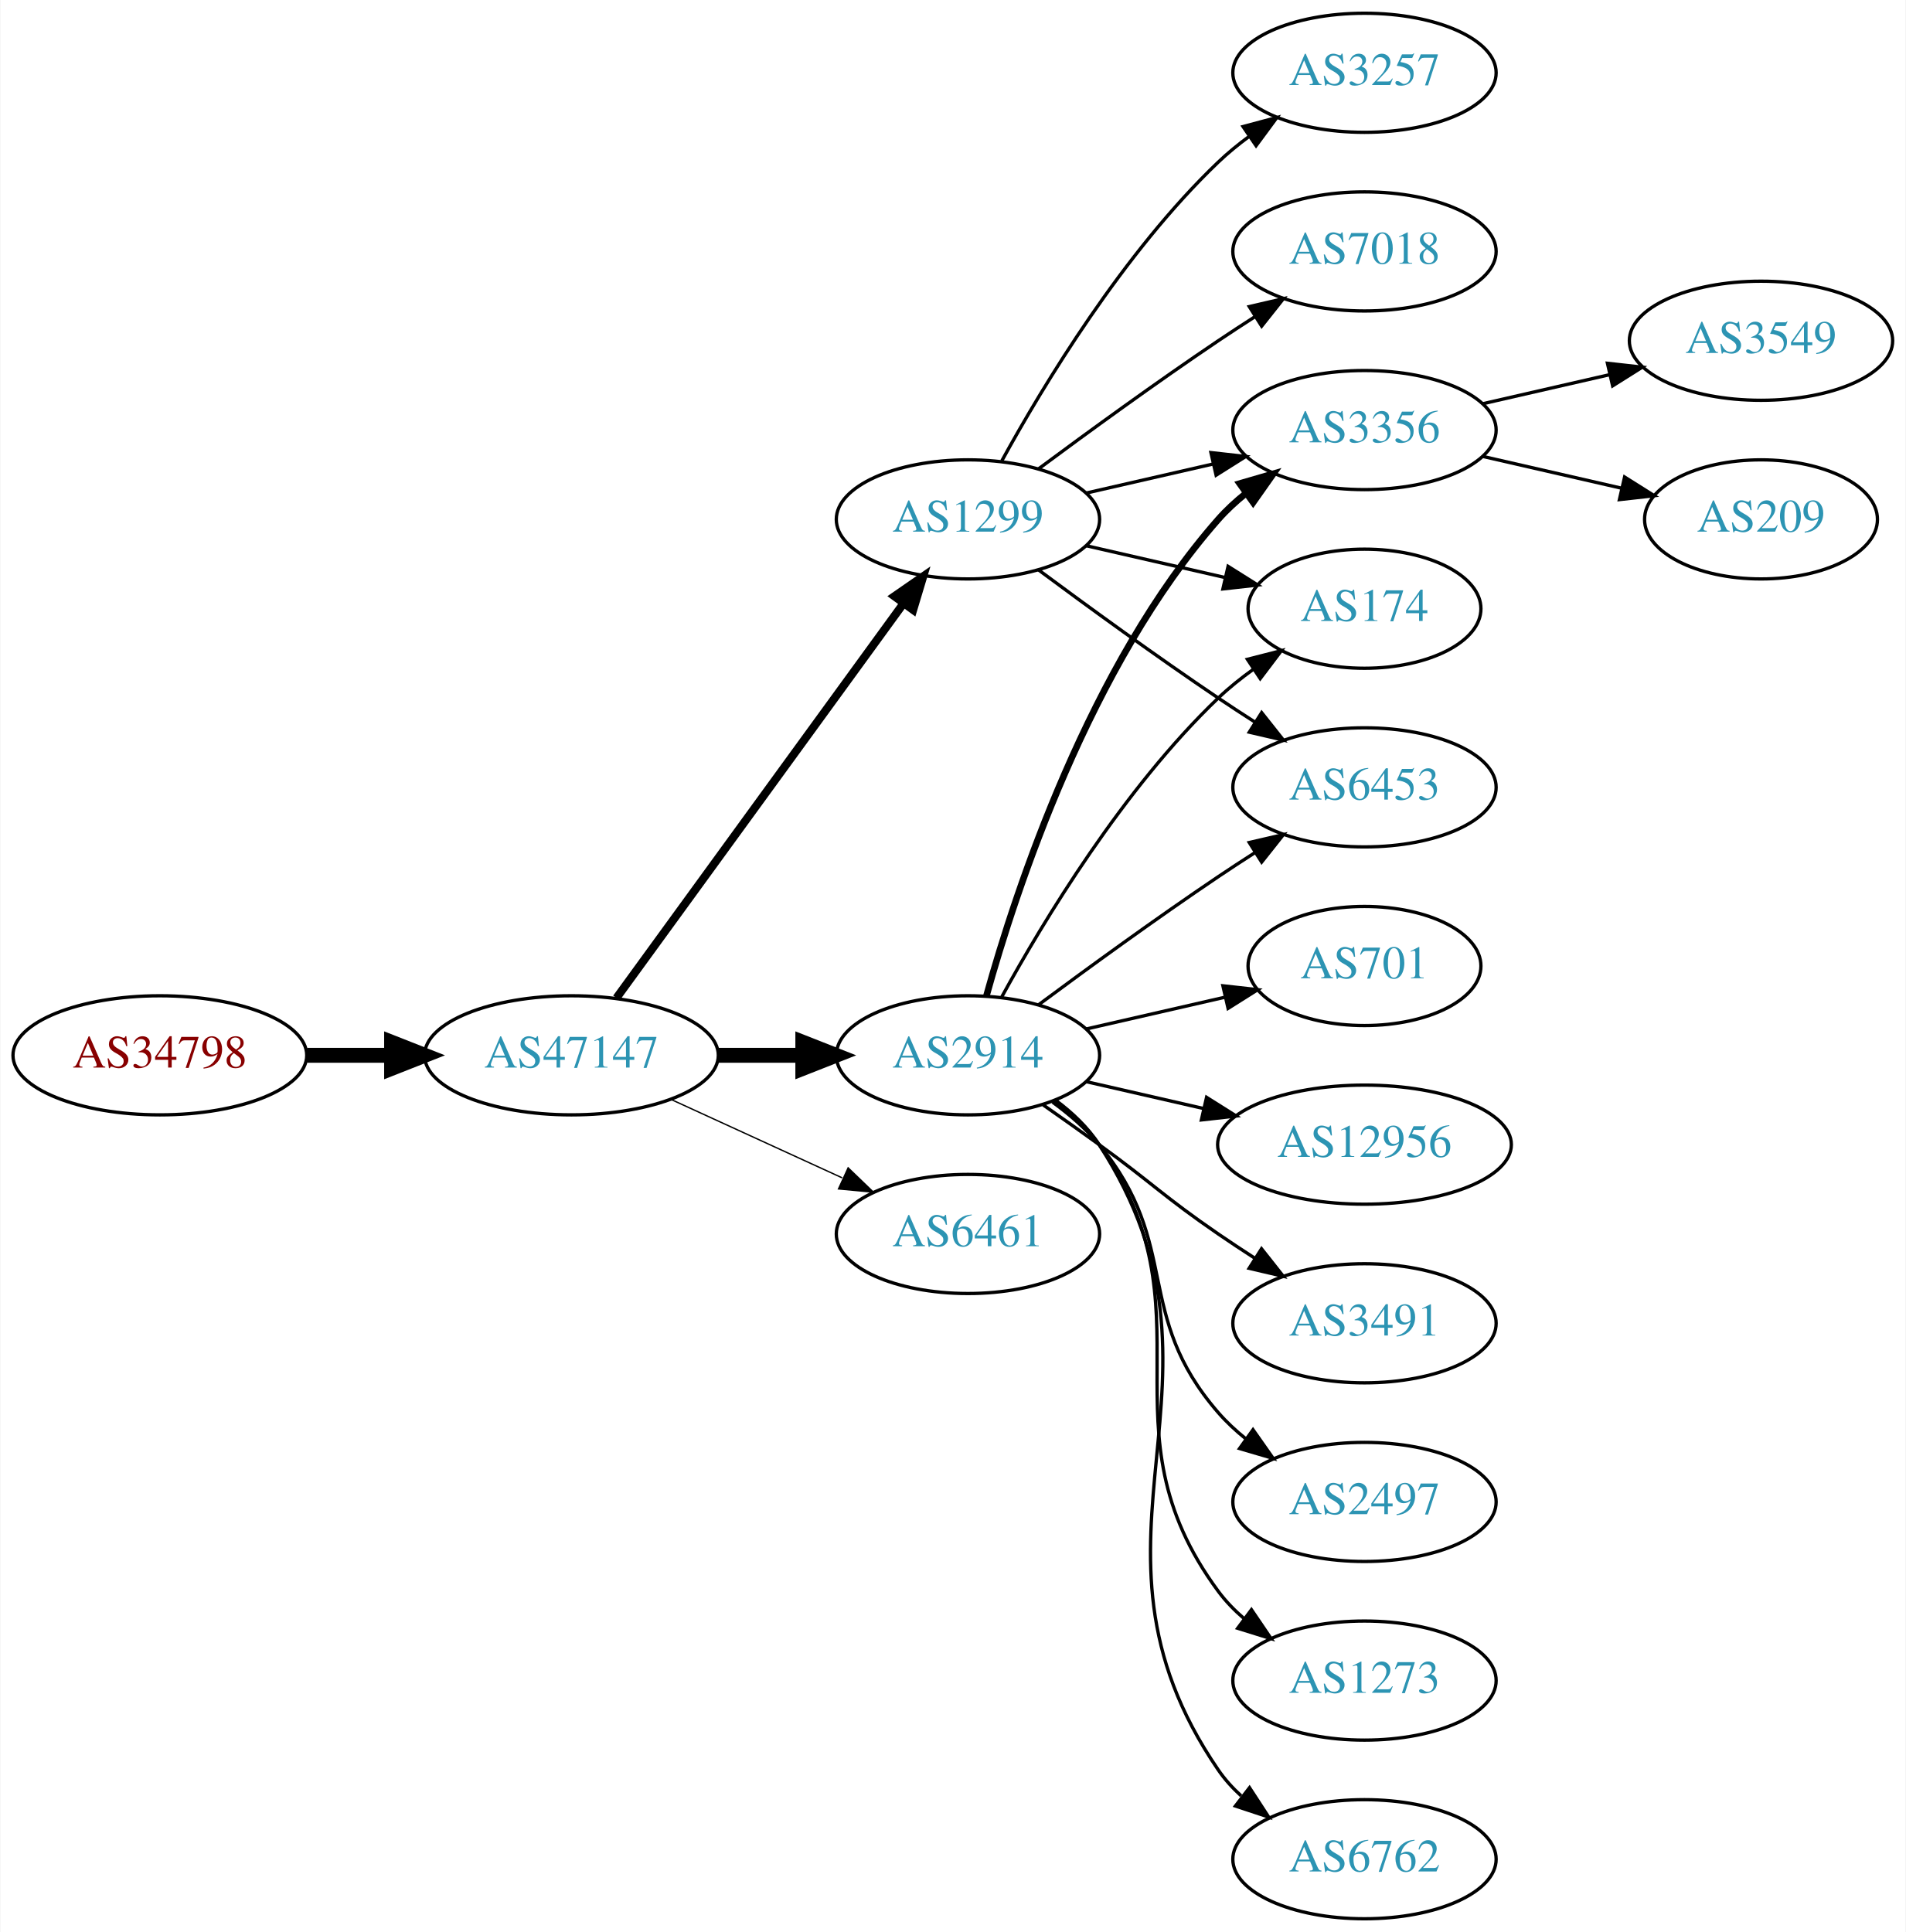
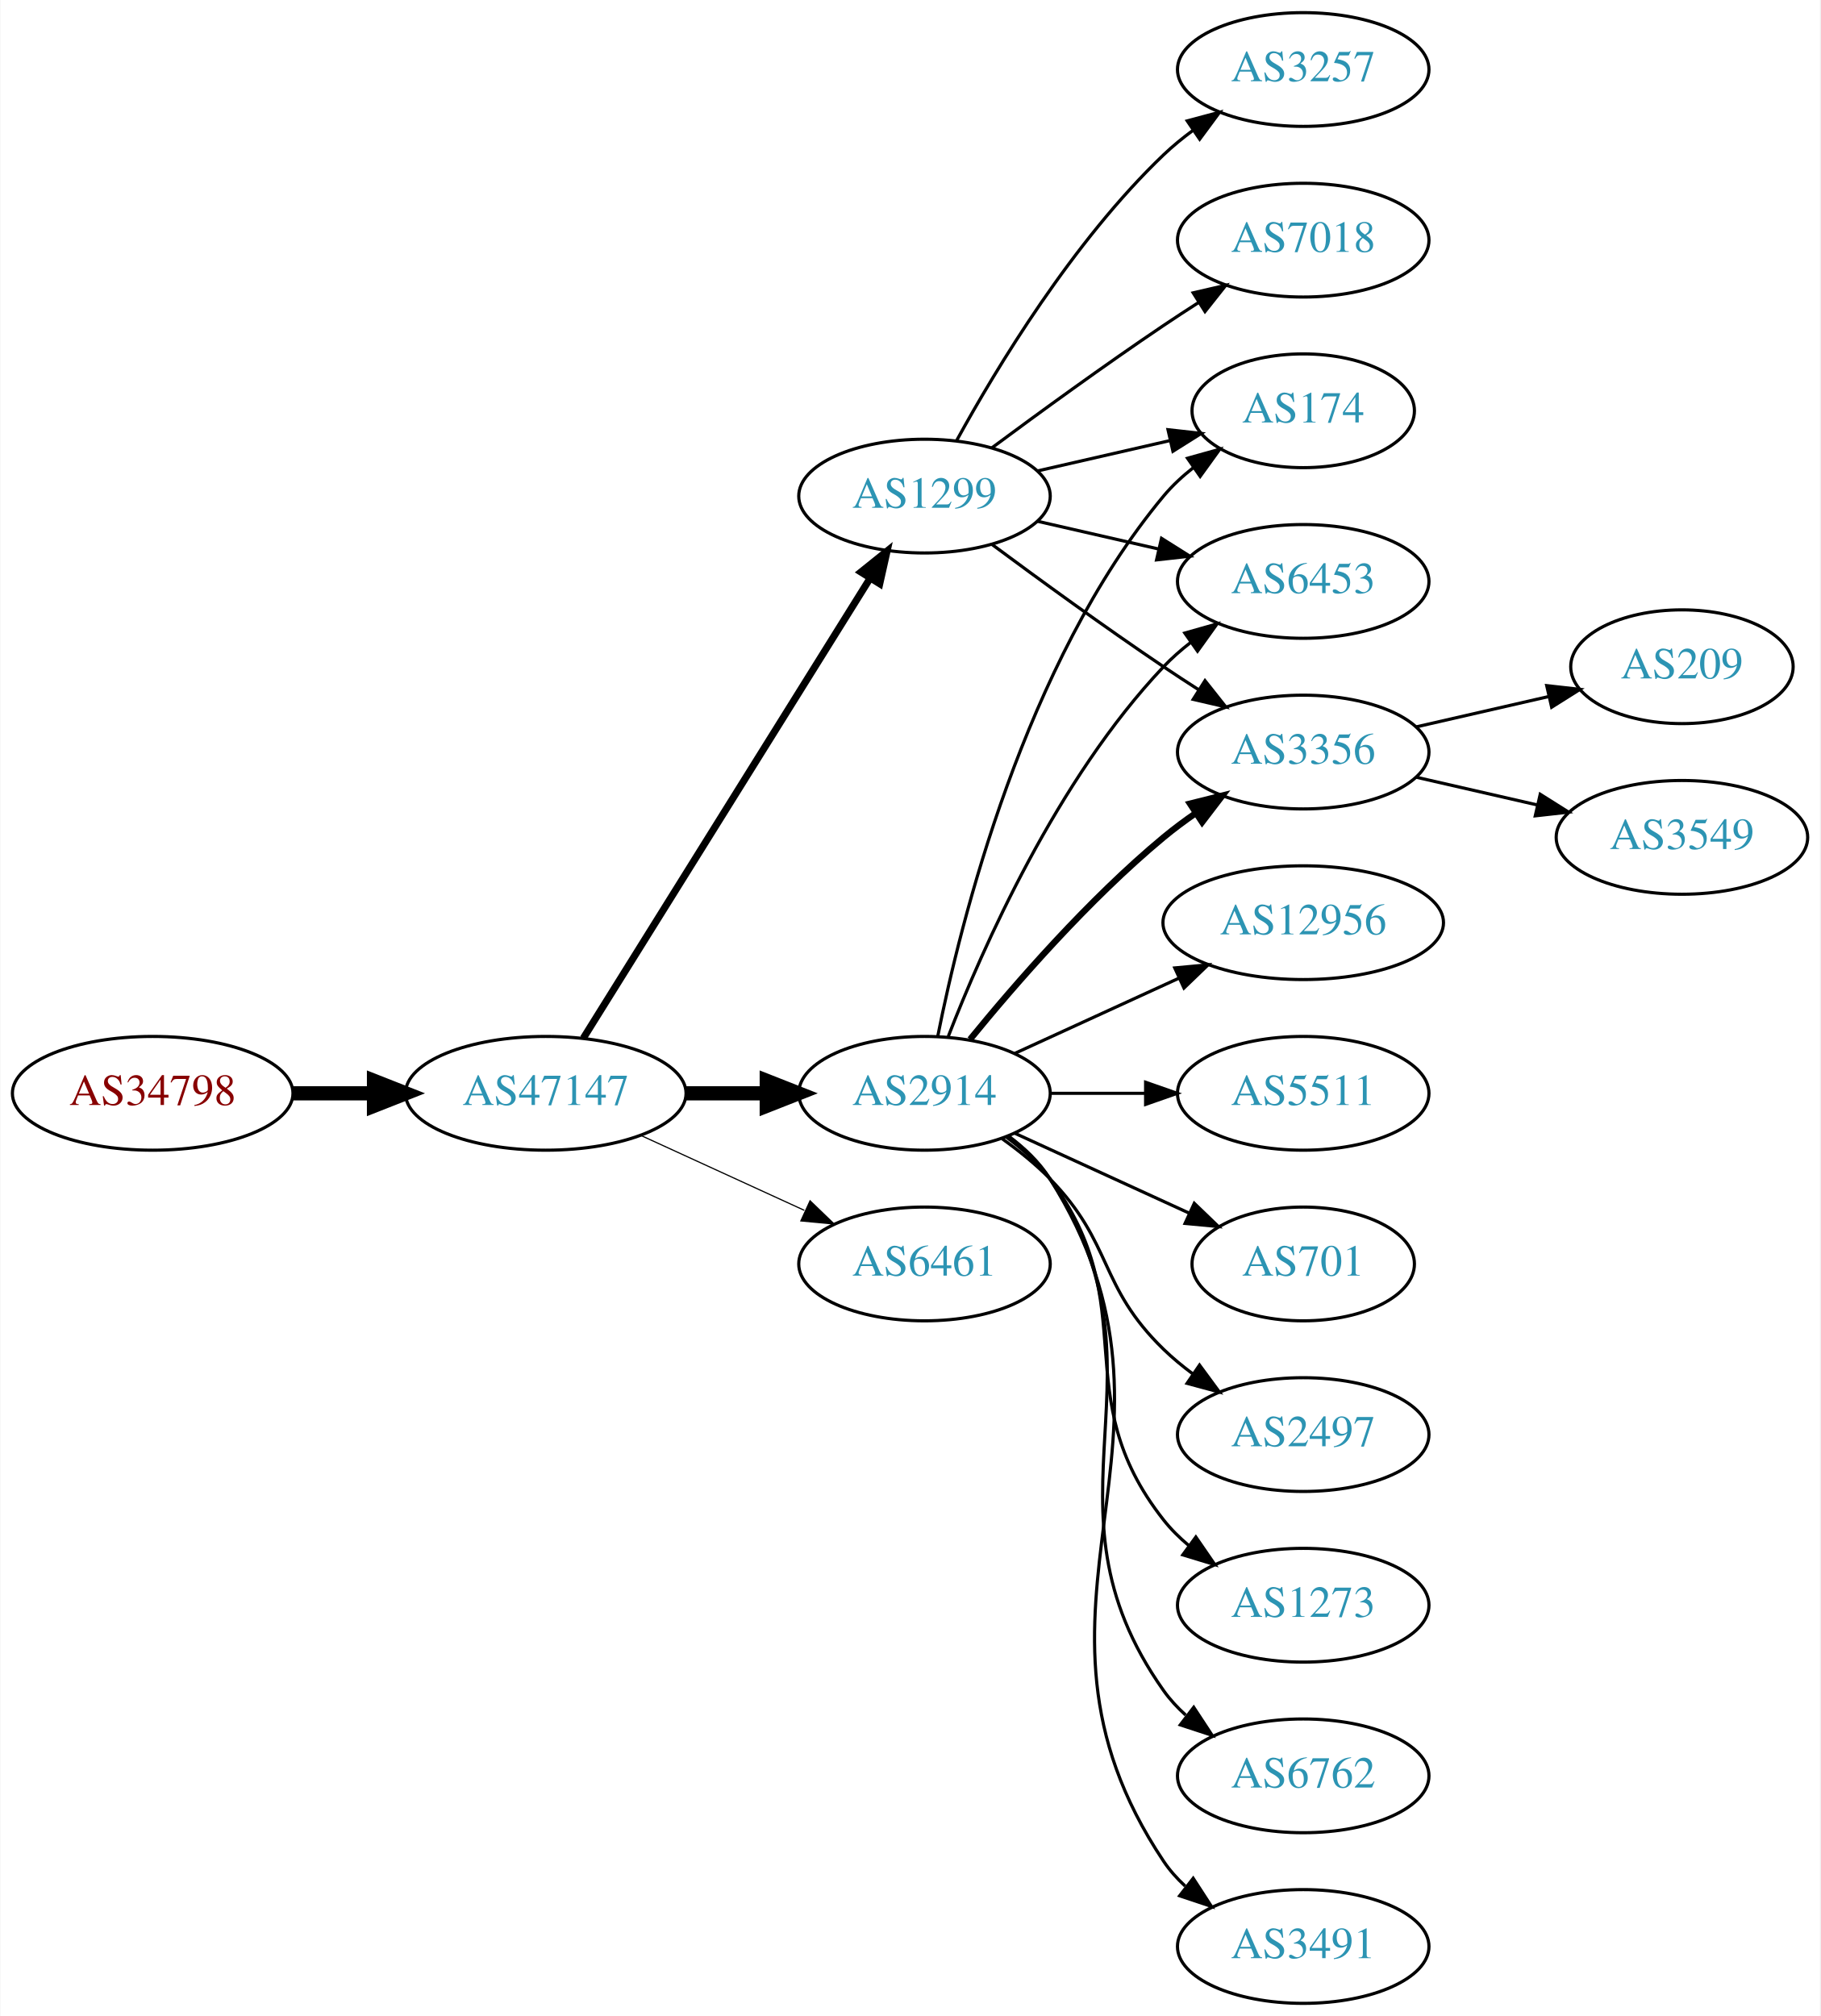
- <svg xmlns="http://www.w3.org/2000/svg" xmlns:xlink="http://www.w3.org/1999/xlink" width="576pt" height="584pt" viewBox="0.00 0.00 575.76 584.00">
-   <g id="graph0" class="graph" transform="scale(1 1) rotate(0) translate(4 580)">
-     <polygon fill="white" stroke="none" points="-4,4 -4,-580 571.762,-580 571.762,4 -4,4" />
+ <svg xmlns="http://www.w3.org/2000/svg" xmlns:xlink="http://www.w3.org/1999/xlink" width="576pt" height="638pt" viewBox="0.00 0.00 575.76 638.00">
+   <g id="graph0" class="graph" transform="scale(1 1) rotate(0) translate(4 634)">
+     <polygon fill="white" stroke="none" points="-4,4 -4,-634 571.762,-634 571.762,4 -4,4" />
    <g id="node1" class="node">
      <g id="a_node1">
        <a xlink:href="/asn/34798" xlink:title="AS34798 ~ willhaben [AT]">
-           <ellipse fill="#ffffff" stroke="black" cx="44.196" cy="-261" rx="44.393" ry="18" />
-           <text text-anchor="middle" x="44.196" y="-257.3" font-family="Times,serif" font-size="14.00" fill="#880000">AS34798</text>
+           <ellipse fill="#ffffff" stroke="black" cx="44.196" cy="-288" rx="44.393" ry="18" />
+           <text text-anchor="middle" x="44.196" y="-284.3" font-family="Times,serif" font-size="14.00" fill="#880000">AS34798</text>
        </a>
      </g>
    </g>
    <g id="node2" class="node">
      <g id="a_node2">
        <a xlink:href="/asn/47147" xlink:title="AS47147 ~ ANEXIA Internetdienstleistungs GmbH [AT]">
-           <ellipse fill="#ffffff" stroke="black" cx="168.588" cy="-261" rx="44.393" ry="18" />
-           <text text-anchor="middle" x="168.588" y="-257.3" font-family="Times,serif" font-size="14.00" fill="#2c94b3">AS47147</text>
+           <ellipse fill="#ffffff" stroke="black" cx="168.588" cy="-288" rx="44.393" ry="18" />
+           <text text-anchor="middle" x="168.588" y="-284.3" font-family="Times,serif" font-size="14.00" fill="#2c94b3">AS47147</text>
        </a>
      </g>
    </g>
    <g id="edge1" class="edge">
-       <path fill="none" stroke="black" stroke-width="4.5" d="M88.692,-261C96.898,-261 105.569,-261 114.041,-261" />
-       <polygon fill="black" stroke="black" stroke-width="4.5" points="114.233,-264.938 124.233,-261 114.233,-257.063 114.233,-264.938" />
+       <path fill="none" stroke="black" stroke-width="4.5" d="M88.692,-288C96.898,-288 105.569,-288 114.041,-288" />
+       <polygon fill="black" stroke="black" stroke-width="4.5" points="114.233,-291.938 124.233,-288 114.233,-284.063 114.233,-291.938" />
    </g>
    <g id="node3" class="node">
      <g id="a_node3">
-         <a xlink:href="/asn/2914" xlink:title="AS2914 ~ NTT America, Inc. [US]">
-           <ellipse fill="#ffffff" stroke="black" cx="288.431" cy="-261" rx="39.794" ry="18" />
-           <text text-anchor="middle" x="288.431" y="-257.3" font-family="Times,serif" font-size="14.00" fill="#2c94b3">AS2914</text>
+         <a xlink:href="/asn/1299" xlink:title="AS1299 ~ Telia Carrier [EU]">
+           <ellipse fill="#ffffff" stroke="black" cx="288.431" cy="-477" rx="39.794" ry="18" />
+           <text text-anchor="middle" x="288.431" y="-473.3" font-family="Times,serif" font-size="14.00" fill="#2c94b3">AS1299</text>
        </a>
      </g>
    </g>
    <g id="edge2" class="edge">
-       <path fill="none" stroke="black" stroke-width="4.5" d="M212.799,-261C221.112,-261 229.875,-261 238.357,-261" />
-       <polygon fill="black" stroke="black" stroke-width="4.5" points="238.516,-264.938 248.516,-261 238.516,-257.063 238.516,-264.938" />
+       <path fill="none" stroke="black" stroke-width="2.25" d="M180.463,-305.442C201.247,-338.775 246.707,-411.686 271.136,-450.866" />
+       <polygon fill="black" stroke="black" stroke-width="2.25" points="268.321,-452.966 276.582,-459.6 274.261,-449.263 268.321,-452.966" />
    </g>
    <g id="node4" class="node">
      <g id="a_node4">
-         <a xlink:href="/asn/1299" xlink:title="AS1299 ~ Telia Carrier [EU]">
-           <ellipse fill="#ffffff" stroke="black" cx="288.431" cy="-423" rx="39.794" ry="18" />
-           <text text-anchor="middle" x="288.431" y="-419.3" font-family="Times,serif" font-size="14.00" fill="#2c94b3">AS1299</text>
+         <a xlink:href="/asn/2914" xlink:title="AS2914 ~ NTT America, Inc. [US]">
+           <ellipse fill="#ffffff" stroke="black" cx="288.431" cy="-288" rx="39.794" ry="18" />
+           <text text-anchor="middle" x="288.431" y="-284.3" font-family="Times,serif" font-size="14.00" fill="#2c94b3">AS2914</text>
        </a>
      </g>
    </g>
    <g id="edge3" class="edge">
-       <path fill="none" stroke="black" stroke-width="2.455" d="M182.199,-278.337C203.02,-306.96 244.683,-364.233 268.871,-397.486" />
-       <polygon fill="black" stroke="black" stroke-width="2.455" points="266.197,-399.76 274.91,-405.788 271.858,-395.642 266.197,-399.76" />
+       <path fill="none" stroke="black" stroke-width="4.5" d="M212.799,-288C221.112,-288 229.875,-288 238.357,-288" />
+       <polygon fill="black" stroke="black" stroke-width="4.5" points="238.516,-291.938 248.516,-288 238.516,-284.063 238.516,-291.938" />
    </g>
    <g id="node5" class="node">
      <g id="a_node5">
        <a xlink:href="/asn/6461" xlink:title="AS6461 ~ Zayo Bandwidth [US]">
-           <ellipse fill="#ffffff" stroke="black" cx="288.431" cy="-207" rx="39.794" ry="18" />
-           <text text-anchor="middle" x="288.431" y="-203.3" font-family="Times,serif" font-size="14.00" fill="#2c94b3">AS6461</text>
+           <ellipse fill="#ffffff" stroke="black" cx="288.431" cy="-234" rx="39.794" ry="18" />
+           <text text-anchor="middle" x="288.431" y="-230.3" font-family="Times,serif" font-size="14.00" fill="#2c94b3">AS6461</text>
        </a>
      </g>
    </g>
    <g id="edge4" class="edge">
-       <path fill="none" stroke="black" stroke-width="0.409" d="M198.718,-247.652C214.329,-240.498 233.727,-231.609 250.399,-223.97" />
-       <polygon fill="black" stroke="black" stroke-width="0.409" points="252.218,-226.986 259.851,-219.638 249.302,-220.622 252.218,-226.986" />
+       <path fill="none" stroke="black" stroke-width="0.375" d="M198.718,-274.652C214.329,-267.498 233.727,-258.609 250.399,-250.97" />
+       <polygon fill="black" stroke="black" stroke-width="0.375" points="252.218,-253.986 259.851,-246.638 249.302,-247.622 252.218,-253.986" />
    </g>
    <g id="node6" class="node">
      <g id="a_node6">
-         <a xlink:href="/asn/2497" xlink:title="AS2497 ~ Internet Initiative Japan Inc. [JP]">
-           <ellipse fill="#ffffff" stroke="black" cx="408.273" cy="-126" rx="39.794" ry="18" />
-           <text text-anchor="middle" x="408.273" y="-122.3" font-family="Times,serif" font-size="14.00" fill="#2c94b3">AS2497</text>
+         <a xlink:href="/asn/174" xlink:title="AS174 ~ Cogent Communications [US]">
+           <ellipse fill="#ffffff" stroke="black" cx="408.273" cy="-504" rx="35.194" ry="18" />
+           <text text-anchor="middle" x="408.273" y="-500.3" font-family="Times,serif" font-size="14.00" fill="#2c94b3">AS174</text>
        </a>
      </g>
    </g>
    <g id="edge5" class="edge">
-       <path fill="none" stroke="black" d="M314.012,-246.844C319.106,-243.128 324.12,-238.799 328.077,-234 353.142,-203.606 338.243,-182.742 364.077,-153 366.542,-150.162 369.379,-147.523 372.397,-145.094" />
-       <polygon fill="black" stroke="black" points="374.583,-147.833 380.675,-139.164 370.507,-142.142 374.583,-147.833" />
+       <path fill="none" stroke="black" d="M324.15,-484.955C337.243,-487.955 352.265,-491.396 365.906,-494.522" />
+       <polygon fill="black" stroke="black" points="365.484,-498.016 376.013,-496.838 367.047,-491.193 365.484,-498.016" />
    </g>
    <g id="node7" class="node">
      <g id="a_node7">
-         <a xlink:href="/asn/3356" xlink:title="AS3356 ~ Level 3 Parent, LLC [US]">
-           <ellipse fill="#ffffff" stroke="black" cx="408.273" cy="-450" rx="39.794" ry="18" />
-           <text text-anchor="middle" x="408.273" y="-446.3" font-family="Times,serif" font-size="14.00" fill="#2c94b3">AS3356</text>
+         <a xlink:href="/asn/3257" xlink:title="AS3257 ~ GTT [DE]">
+           <ellipse fill="#ffffff" stroke="black" cx="408.273" cy="-612" rx="39.794" ry="18" />
+           <text text-anchor="middle" x="408.273" y="-608.3" font-family="Times,serif" font-size="14.00" fill="#2c94b3">AS3257</text>
        </a>
      </g>
    </g>
    <g id="edge6" class="edge">
-       <path fill="none" stroke="black" stroke-width="2" d="M294.004,-278.946C302.909,-310.995 325.194,-378.842 364.077,-423 366.561,-425.821 369.411,-428.449 372.437,-430.871" />
-       <polygon fill="black" stroke="black" stroke-width="2" points="370.554,-433.828 380.726,-436.791 374.622,-428.131 370.554,-433.828" />
+       <path fill="none" stroke="black" d="M298.672,-494.713C311.218,-517.561 335.394,-557.611 364.077,-585 366.946,-587.739 370.134,-590.347 373.443,-592.785" />
+       <polygon fill="black" stroke="black" points="371.567,-595.742 381.803,-598.477 375.507,-589.956 371.567,-595.742" />
    </g>
    <g id="node8" class="node">
      <g id="a_node8">
-         <a xlink:href="/asn/174" xlink:title="AS174 ~ Cogent Communications [US]">
-           <ellipse fill="#ffffff" stroke="black" cx="408.273" cy="-396" rx="35.194" ry="18" />
-           <text text-anchor="middle" x="408.273" y="-392.3" font-family="Times,serif" font-size="14.00" fill="#2c94b3">AS174</text>
+         <a xlink:href="/asn/6453" xlink:title="AS6453 ~ TATA COMMUNICATIONS (AMERICA) INC [US]">
+           <ellipse fill="#ffffff" stroke="black" cx="408.273" cy="-450" rx="39.794" ry="18" />
+           <text text-anchor="middle" x="408.273" y="-446.3" font-family="Times,serif" font-size="14.00" fill="#2c94b3">AS6453</text>
        </a>
      </g>
    </g>
    <g id="edge7" class="edge">
-       <path fill="none" stroke="black" d="M298.672,-278.713C311.218,-301.561 335.394,-341.611 364.077,-369 367.331,-372.107 370.998,-375.046 374.785,-377.76" />
-       <polygon fill="black" stroke="black" points="372.887,-380.701 383.153,-383.322 376.762,-374.872 372.887,-380.701" />
+       <path fill="none" stroke="black" d="M324.15,-469.045C336.15,-466.296 349.771,-463.175 362.463,-460.267" />
+       <polygon fill="black" stroke="black" points="363.429,-463.636 372.395,-457.991 361.866,-456.813 363.429,-463.636" />
    </g>
    <g id="node9" class="node">
      <g id="a_node9">
-         <a xlink:href="/asn/6453" xlink:title="AS6453 ~ TATA COMMUNICATIONS (AMERICA) INC [US]">
-           <ellipse fill="#ffffff" stroke="black" cx="408.273" cy="-342" rx="39.794" ry="18" />
-           <text text-anchor="middle" x="408.273" y="-338.3" font-family="Times,serif" font-size="14.00" fill="#2c94b3">AS6453</text>
+         <a xlink:href="/asn/3356" xlink:title="AS3356 ~ Level 3 Parent, LLC [US]">
+           <ellipse fill="#ffffff" stroke="black" cx="408.273" cy="-396" rx="39.794" ry="18" />
+           <text text-anchor="middle" x="408.273" y="-392.3" font-family="Times,serif" font-size="14.00" fill="#2c94b3">AS3356</text>
        </a>
      </g>
    </g>
    <g id="edge8" class="edge">
-       <path fill="none" stroke="black" d="M309.761,-276.277C324.623,-287.304 345.368,-302.407 364.077,-315 367.626,-317.389 371.377,-319.839 375.125,-322.242" />
-       <polygon fill="black" stroke="black" points="373.451,-325.325 383.774,-327.712 377.193,-319.409 373.451,-325.325" />
+       <path fill="none" stroke="black" d="M309.761,-461.723C324.623,-450.696 345.368,-435.593 364.077,-423 367.626,-420.611 371.377,-418.161 375.125,-415.758" />
+       <polygon fill="black" stroke="black" points="377.193,-418.591 383.774,-410.288 373.451,-412.675 377.193,-418.591" />
    </g>
    <g id="node10" class="node">
      <g id="a_node10">
-         <a xlink:href="/asn/1273" xlink:title="AS1273 ~ Vodafone Group PLC [EU]">
-           <ellipse fill="#ffffff" stroke="black" cx="408.273" cy="-72" rx="39.794" ry="18" />
-           <text text-anchor="middle" x="408.273" y="-68.3" font-family="Times,serif" font-size="14.00" fill="#2c94b3">AS1273</text>
+         <a xlink:href="/asn/7018" xlink:title="AS7018 ~ AT&amp;T Services, Inc. [US]">
+           <ellipse fill="#ffffff" stroke="black" cx="408.273" cy="-558" rx="39.794" ry="18" />
+           <text text-anchor="middle" x="408.273" y="-554.3" font-family="Times,serif" font-size="14.00" fill="#2c94b3">AS7018</text>
        </a>
      </g>
    </g>
    <g id="edge9" class="edge">
-       <path fill="none" stroke="black" d="M314.59,-247.284C319.654,-243.545 324.51,-239.096 328.077,-234 363.691,-183.131 327.174,-148.941 364.077,-99 366.311,-95.977 368.994,-93.214 371.914,-90.707" />
-       <polygon fill="black" stroke="black" points="374.109,-93.437 380.058,-84.669 369.94,-87.814 374.109,-93.437" />
+       <path fill="none" stroke="black" d="M309.761,-492.277C324.623,-503.304 345.368,-518.407 364.077,-531 367.626,-533.389 371.377,-535.839 375.125,-538.242" />
+       <polygon fill="black" stroke="black" points="373.451,-541.325 383.774,-543.712 377.193,-535.409 373.451,-541.325" />
+     </g>
+     <g id="edge11" class="edge">
+       <path fill="none" stroke="black" d="M292.629,-306.073C299.793,-342.141 320.067,-424.125 364.077,-477 366.814,-480.288 370.059,-483.298 373.522,-486.017" />
+       <polygon fill="black" stroke="black" points="371.658,-488.983 381.863,-491.827 375.659,-483.239 371.658,-488.983" />
+     </g>
+     <g id="edge19" class="edge">
+       <path fill="none" stroke="black" d="M295.954,-305.994C306.704,-333.728 330.362,-387.429 364.077,-423 366.663,-425.728 369.581,-428.294 372.649,-430.677" />
+       <polygon fill="black" stroke="black" points="370.803,-433.658 380.997,-436.543 374.827,-427.93 370.803,-433.658" />
+     </g>
+     <g id="edge10" class="edge">
+       <path fill="none" stroke="black" stroke-width="2" d="M302.85,-305.065C316.964,-322.375 340.379,-349.345 364.077,-369 367.294,-371.668 370.794,-374.27 374.365,-376.741" />
+       <polygon fill="black" stroke="black" stroke-width="2" points="372.442,-379.666 382.721,-382.236 376.288,-373.817 372.442,-379.666" />
    </g>
    <g id="node11" class="node">
      <g id="a_node11">
-         <a xlink:href="/asn/6762" xlink:title="AS6762 ~ TELECOM ITALIA SPARKLE S.p.A. [IT]">
-           <ellipse fill="#ffffff" stroke="black" cx="408.273" cy="-18" rx="39.794" ry="18" />
-           <text text-anchor="middle" x="408.273" y="-14.3" font-family="Times,serif" font-size="14.00" fill="#2c94b3">AS6762</text>
-         </a>
-       </g>
-     </g>
-     <g id="edge10" class="edge">
-       <path fill="none" stroke="black" d="M314.867,-247.47C319.917,-243.722 324.696,-239.221 328.077,-234 374.552,-162.222 315.781,-115.566 364.077,-45 366.025,-42.154 368.382,-39.548 370.978,-37.176" />
-       <polygon fill="black" stroke="black" points="373.53,-39.628 379.315,-30.752 369.257,-34.083 373.53,-39.628" />
+         <a xlink:href="/asn/5511" xlink:title="AS5511 ~ Orange S.A. [FR]">
+           <ellipse fill="#ffffff" stroke="black" cx="408.273" cy="-288" rx="39.794" ry="18" />
+           <text text-anchor="middle" x="408.273" y="-284.3" font-family="Times,serif" font-size="14.00" fill="#2c94b3">AS5511</text>
+         </a>
+       </g>
+     </g>
+     <g id="edge12" class="edge">
+       <path fill="none" stroke="black" d="M328.343,-288C337.897,-288 348.246,-288 358.209,-288" />
+       <polygon fill="black" stroke="black" points="358.402,-291.5 368.402,-288 358.402,-284.5 358.402,-291.5" />
    </g>
    <g id="node12" class="node">
      <g id="a_node12">
        <a xlink:href="/asn/701" xlink:title="AS701 ~ UUNET [US]">
-           <ellipse fill="#ffffff" stroke="black" cx="408.273" cy="-288" rx="35.194" ry="18" />
-           <text text-anchor="middle" x="408.273" y="-284.3" font-family="Times,serif" font-size="14.00" fill="#2c94b3">AS701</text>
-         </a>
-       </g>
-     </g>
-     <g id="edge11" class="edge">
-       <path fill="none" stroke="black" d="M324.15,-268.955C337.243,-271.955 352.265,-275.396 365.906,-278.522" />
-       <polygon fill="black" stroke="black" points="365.484,-282.016 376.013,-280.838 367.047,-275.193 365.484,-282.016" />
+           <ellipse fill="#ffffff" stroke="black" cx="408.273" cy="-234" rx="35.194" ry="18" />
+           <text text-anchor="middle" x="408.273" y="-230.3" font-family="Times,serif" font-size="14.00" fill="#2c94b3">AS701</text>
+         </a>
+       </g>
+     </g>
+     <g id="edge13" class="edge">
+       <path fill="none" stroke="black" d="M317.06,-275.339C333.476,-267.817 354.457,-258.202 372.054,-250.139" />
+       <polygon fill="black" stroke="black" points="373.799,-253.189 381.432,-245.842 370.883,-246.826 373.799,-253.189" />
    </g>
    <g id="node13" class="node">
      <g id="a_node13">
-         <a xlink:href="/asn/12956" xlink:title="AS12956 ~ TELXIUS [ES]">
-           <ellipse fill="#ffffff" stroke="black" cx="408.273" cy="-234" rx="44.393" ry="18" />
-           <text text-anchor="middle" x="408.273" y="-230.3" font-family="Times,serif" font-size="14.00" fill="#2c94b3">AS12956</text>
-         </a>
-       </g>
-     </g>
-     <g id="edge12" class="edge">
-       <path fill="none" stroke="black" d="M324.15,-253.045C335.289,-250.493 347.824,-247.621 359.717,-244.896" />
-       <polygon fill="black" stroke="black" points="360.545,-248.297 369.511,-242.652 358.982,-241.474 360.545,-248.297" />
+         <a xlink:href="/asn/2497" xlink:title="AS2497 ~ Internet Initiative Japan Inc. [JP]">
+           <ellipse fill="#ffffff" stroke="black" cx="408.273" cy="-180" rx="39.794" ry="18" />
+           <text text-anchor="middle" x="408.273" y="-176.3" font-family="Times,serif" font-size="14.00" fill="#2c94b3">AS2497</text>
+         </a>
+       </g>
+     </g>
+     <g id="edge14" class="edge">
+       <path fill="none" stroke="black" d="M313.025,-273.611C318.281,-269.852 323.613,-265.563 328.077,-261 348.25,-240.383 343.384,-227.094 364.077,-207 366.922,-204.237 370.096,-201.614 373.396,-199.166" />
+       <polygon fill="black" stroke="black" points="375.462,-201.994 381.744,-193.462 371.513,-196.214 375.462,-201.994" />
    </g>
    <g id="node14" class="node">
      <g id="a_node14">
-         <a xlink:href="/asn/3491" xlink:title="AS3491 ~ PCCW Global, Inc. [US]">
-           <ellipse fill="#ffffff" stroke="black" cx="408.273" cy="-180" rx="39.794" ry="18" />
-           <text text-anchor="middle" x="408.273" y="-176.3" font-family="Times,serif" font-size="14.00" fill="#2c94b3">AS3491</text>
-         </a>
-       </g>
-     </g>
-     <g id="edge13" class="edge">
-       <path fill="none" stroke="black" d="M311.188,-245.991C316.722,-242.121 322.641,-237.936 328.077,-234 344.277,-222.271 347.583,-218.311 364.077,-207 367.606,-204.581 371.343,-202.111 375.084,-199.698" />
-       <polygon fill="black" stroke="black" points="377.156,-202.528 383.725,-194.216 373.406,-196.618 377.156,-202.528" />
+         <a xlink:href="/asn/1273" xlink:title="AS1273 ~ Vodafone Group PLC [EU]">
+           <ellipse fill="#ffffff" stroke="black" cx="408.273" cy="-126" rx="39.794" ry="18" />
+           <text text-anchor="middle" x="408.273" y="-122.3" font-family="Times,serif" font-size="14.00" fill="#2c94b3">AS1273</text>
+         </a>
+       </g>
    </g>
    <g id="edge15" class="edge">
-       <path fill="none" stroke="black" d="M324.15,-430.955C336.15,-433.704 349.771,-436.825 362.463,-439.733" />
-       <polygon fill="black" stroke="black" points="361.866,-443.187 372.395,-442.009 363.429,-436.364 361.866,-443.187" />
-     </g>
-     <g id="edge14" class="edge">
-       <path fill="none" stroke="black" d="M324.15,-415.045C337.243,-412.045 352.265,-408.604 365.906,-405.478" />
-       <polygon fill="black" stroke="black" points="367.047,-408.807 376.013,-403.162 365.484,-401.984 367.047,-408.807" />
-     </g>
-     <g id="edge17" class="edge">
-       <path fill="none" stroke="black" d="M309.761,-407.723C324.623,-396.696 345.368,-381.593 364.077,-369 367.626,-366.611 371.377,-364.161 375.125,-361.758" />
-       <polygon fill="black" stroke="black" points="377.193,-364.591 383.774,-356.288 373.451,-358.675 377.193,-364.591" />
+       <path fill="none" stroke="black" d="M314.362,-274.118C319.438,-270.389 324.356,-265.984 328.077,-261 358.349,-220.458 332.779,-192.754 364.077,-153 366.402,-150.047 369.146,-147.33 372.105,-144.853" />
+       <polygon fill="black" stroke="black" points="374.298,-147.585 380.302,-138.855 370.165,-141.936 374.298,-147.585" />
    </g>
    <g id="node15" class="node">
      <g id="a_node15">
-         <a xlink:href="/asn/7018" xlink:title="AS7018 ~ AT&amp;T Services, Inc. [US]">
-           <ellipse fill="#ffffff" stroke="black" cx="408.273" cy="-504" rx="39.794" ry="18" />
-           <text text-anchor="middle" x="408.273" y="-500.3" font-family="Times,serif" font-size="14.00" fill="#2c94b3">AS7018</text>
+         <a xlink:href="/asn/6762" xlink:title="AS6762 ~ TELECOM ITALIA SPARKLE S.p.A. [IT]">
+           <ellipse fill="#ffffff" stroke="black" cx="408.273" cy="-72" rx="39.794" ry="18" />
+           <text text-anchor="middle" x="408.273" y="-68.3" font-family="Times,serif" font-size="14.00" fill="#2c94b3">AS6762</text>
        </a>
      </g>
    </g>
    <g id="edge16" class="edge">
-       <path fill="none" stroke="black" d="M309.761,-438.277C324.623,-449.304 345.368,-464.407 364.077,-477 367.626,-479.389 371.377,-481.839 375.125,-484.242" />
-       <polygon fill="black" stroke="black" points="373.451,-487.325 383.774,-489.712 377.193,-481.409 373.451,-487.325" />
+       <path fill="none" stroke="black" d="M314.75,-274.393C319.806,-270.649 324.617,-266.169 328.077,-261 369.102,-199.706 321.498,-159.225 364.077,-99 366.068,-96.184 368.455,-93.599 371.071,-91.24" />
+       <polygon fill="black" stroke="black" points="373.624,-93.694 379.44,-84.838 369.371,-88.135 373.624,-93.694" />
    </g>
    <g id="node16" class="node">
      <g id="a_node16">
-         <a xlink:href="/asn/3257" xlink:title="AS3257 ~ GTT [DE]">
-           <ellipse fill="#ffffff" stroke="black" cx="408.273" cy="-558" rx="39.794" ry="18" />
-           <text text-anchor="middle" x="408.273" y="-554.3" font-family="Times,serif" font-size="14.00" fill="#2c94b3">AS3257</text>
-         </a>
-       </g>
-     </g>
-     <g id="edge18" class="edge">
-       <path fill="none" stroke="black" d="M298.672,-440.713C311.218,-463.561 335.394,-503.611 364.077,-531 366.946,-533.739 370.134,-536.347 373.443,-538.785" />
-       <polygon fill="black" stroke="black" points="371.567,-541.742 381.803,-544.477 375.507,-535.956 371.567,-541.742" />
+         <a xlink:href="/asn/3491" xlink:title="AS3491 ~ PCCW Global, Inc. [US]">
+           <ellipse fill="#ffffff" stroke="black" cx="408.273" cy="-18" rx="39.794" ry="18" />
+           <text text-anchor="middle" x="408.273" y="-14.3" font-family="Times,serif" font-size="14.00" fill="#2c94b3">AS3491</text>
+         </a>
+       </g>
+     </g>
+     <g id="edge17" class="edge">
+       <path fill="none" stroke="black" d="M314.957,-274.528C320.002,-270.777 324.757,-266.26 328.077,-261 380.027,-178.7 310.039,-125.944 364.077,-45 365.992,-42.131 368.326,-39.51 370.907,-37.128" />
+       <polygon fill="black" stroke="black" points="373.458,-39.579 379.219,-30.687 369.171,-34.046 373.458,-39.579" />
    </g>
    <g id="node17" class="node">
      <g id="a_node17">
-         <a xlink:href="/asn/3549" xlink:title="AS3549 ~ Level 3 Parent, LLC [US]">
-           <ellipse fill="#ffffff" stroke="black" cx="528.116" cy="-477" rx="39.794" ry="18" />
-           <text text-anchor="middle" x="528.116" y="-473.3" font-family="Times,serif" font-size="14.00" fill="#2c94b3">AS3549</text>
-         </a>
-       </g>
-     </g>
-     <g id="edge19" class="edge">
-       <path fill="none" stroke="black" d="M443.993,-457.955C455.993,-460.704 469.613,-463.825 482.306,-466.733" />
-       <polygon fill="black" stroke="black" points="481.708,-470.187 492.238,-469.009 483.272,-463.364 481.708,-470.187" />
+         <a xlink:href="/asn/12956" xlink:title="AS12956 ~ TELXIUS [ES]">
+           <ellipse fill="#ffffff" stroke="black" cx="408.273" cy="-342" rx="44.393" ry="18" />
+           <text text-anchor="middle" x="408.273" y="-338.3" font-family="Times,serif" font-size="14.00" fill="#2c94b3">AS12956</text>
+         </a>
+       </g>
+     </g>
+     <g id="edge18" class="edge">
+       <path fill="none" stroke="black" d="M317.06,-300.661C332.557,-307.762 352.124,-316.728 369.071,-324.494" />
+       <polygon fill="black" stroke="black" points="367.624,-327.681 378.173,-328.665 370.54,-321.317 367.624,-327.681" />
    </g>
    <g id="node18" class="node">
      <g id="a_node18">
        <a xlink:href="/asn/209" xlink:title="AS209 ~ CenturyLink Communications, LLC [US]">
          <ellipse fill="#ffffff" stroke="black" cx="528.116" cy="-423" rx="35.194" ry="18" />
          <text text-anchor="middle" x="528.116" y="-419.3" font-family="Times,serif" font-size="14.00" fill="#2c94b3">AS209</text>
        </a>
      </g>
    </g>
    <g id="edge20" class="edge">
-       <path fill="none" stroke="black" d="M443.993,-442.045C457.085,-439.045 472.107,-435.604 485.748,-432.478" />
-       <polygon fill="black" stroke="black" points="486.89,-435.807 495.855,-430.162 485.326,-428.984 486.89,-435.807" />
+       <path fill="none" stroke="black" d="M443.993,-403.955C457.085,-406.955 472.107,-410.396 485.748,-413.522" />
+       <polygon fill="black" stroke="black" points="485.326,-417.016 495.855,-415.838 486.89,-410.193 485.326,-417.016" />
+     </g>
+     <g id="node19" class="node">
+       <g id="a_node19">
+         <a xlink:href="/asn/3549" xlink:title="AS3549 ~ Level 3 Parent, LLC [US]">
+           <ellipse fill="#ffffff" stroke="black" cx="528.116" cy="-369" rx="39.794" ry="18" />
+           <text text-anchor="middle" x="528.116" y="-365.3" font-family="Times,serif" font-size="14.00" fill="#2c94b3">AS3549</text>
+         </a>
+       </g>
+     </g>
+     <g id="edge21" class="edge">
+       <path fill="none" stroke="black" d="M443.993,-388.045C455.993,-385.296 469.613,-382.175 482.306,-379.267" />
+       <polygon fill="black" stroke="black" points="483.272,-382.636 492.238,-376.991 481.708,-375.813 483.272,-382.636" />
    </g>
  </g>
</svg>
